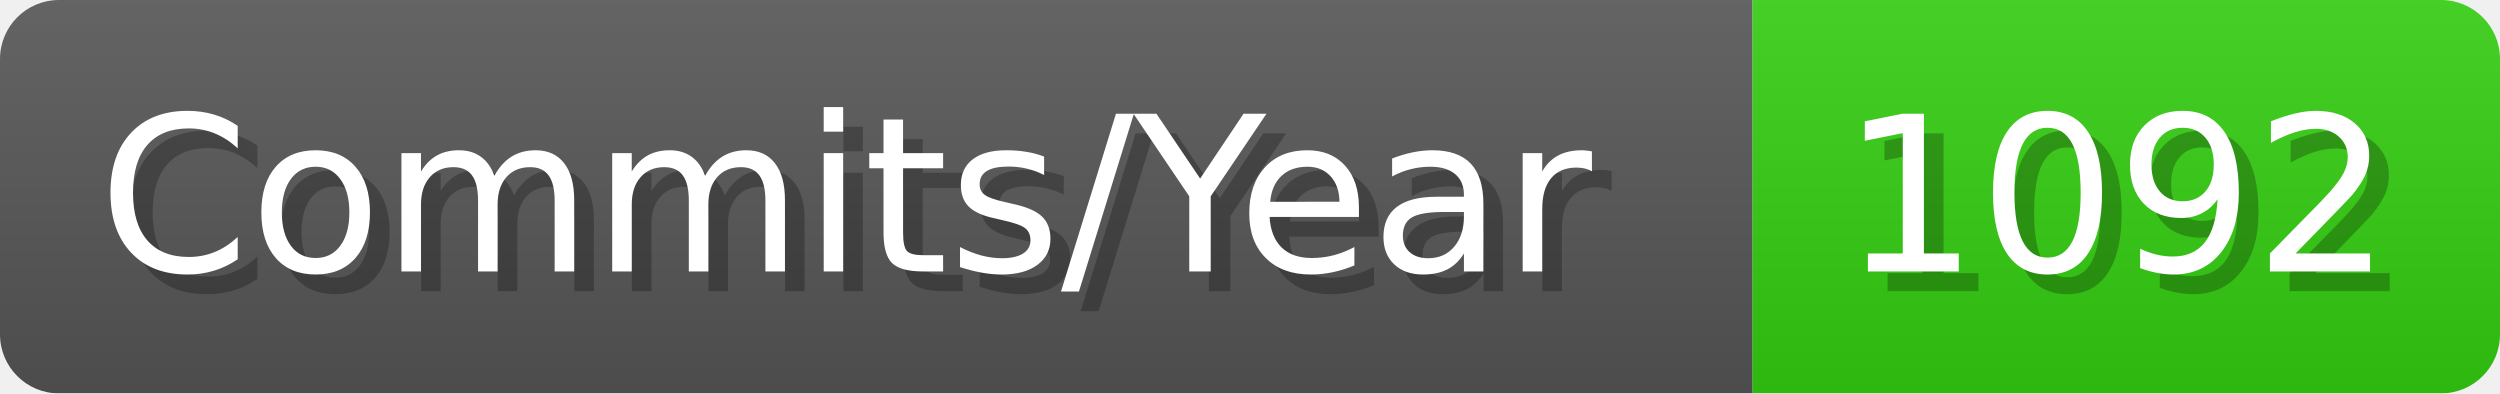
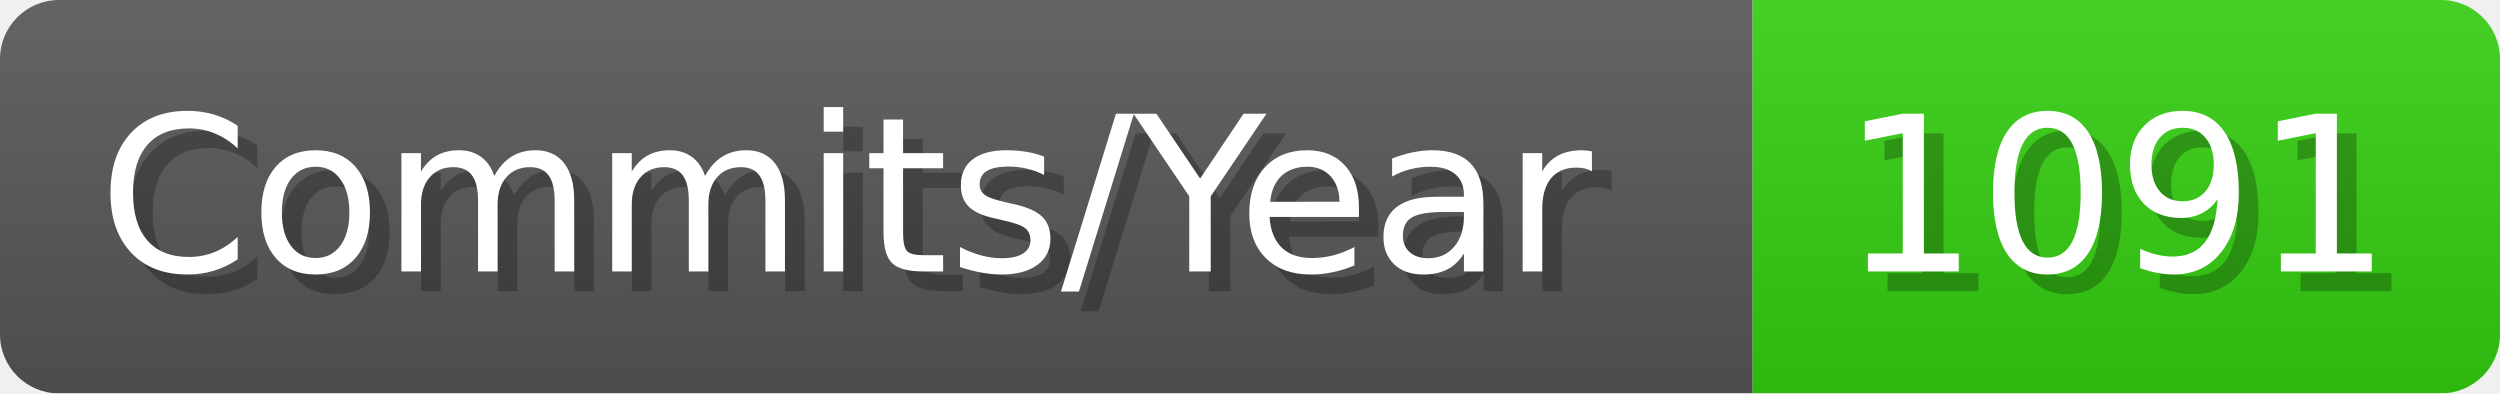
- <svg xmlns="http://www.w3.org/2000/svg" width="127.1" height="20" viewBox="0 0 1271 200" role="img" aria-label="Commits/Year: 1092">
+ <svg xmlns="http://www.w3.org/2000/svg" width="127.1" height="20" viewBox="0 0 1271 200" role="img" aria-label="Commits/Year: 1091">
  <linearGradient id="aUPdi" x2="0" y2="100%">
    <stop offset="0" stop-opacity=".1" stop-color="#EEE" />
    <stop offset="1" stop-opacity=".1" />
  </linearGradient>
  <mask id="WfAiQ">
    <rect width="1271" height="200" rx="30" fill="#FFF" />
  </mask>
  <g mask="url(#WfAiQ)">
    <rect width="891" height="200" fill="#555" />
    <rect width="380" height="200" fill="#3C1" x="891" />
    <rect width="1271" height="200" fill="url(#aUPdi)" />
  </g>
  <g aria-hidden="true" fill="#fff" text-anchor="start" font-family="Verdana,DejaVu Sans,sans-serif" font-size="110">
    <text x="60" y="148" textLength="791" fill="#000" opacity="0.25">Commits/Year</text>
    <text x="50" y="138" textLength="791">Commits/Year</text>
-     <text x="946" y="148" textLength="280" fill="#000" opacity="0.25">1092</text>
-     <text x="936" y="138" textLength="280">1092</text>
+     <text x="946" y="148" textLength="280" fill="#000" opacity="0.25">1091</text>
+     <text x="936" y="138" textLength="280">1091</text>
  </g>
</svg>
